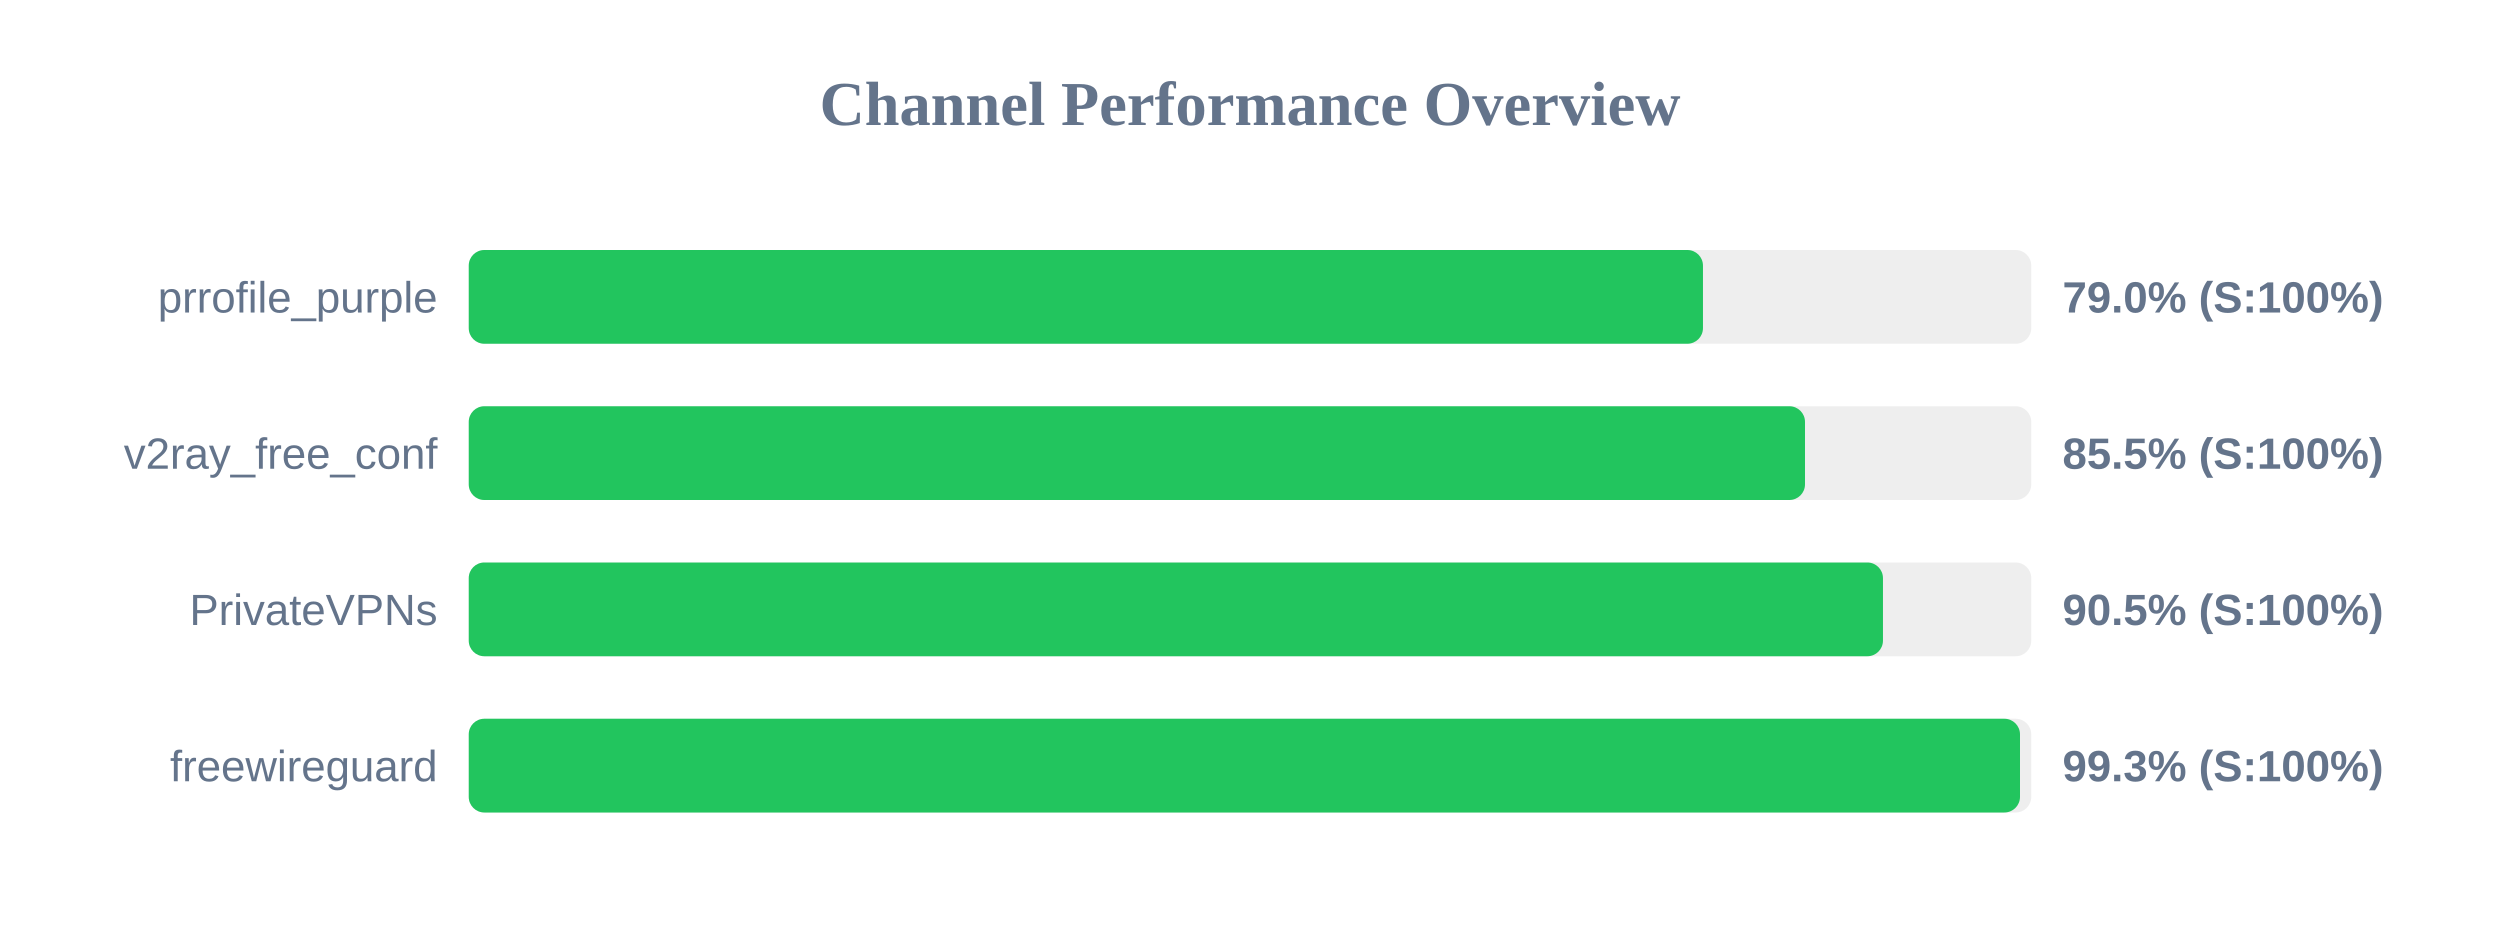
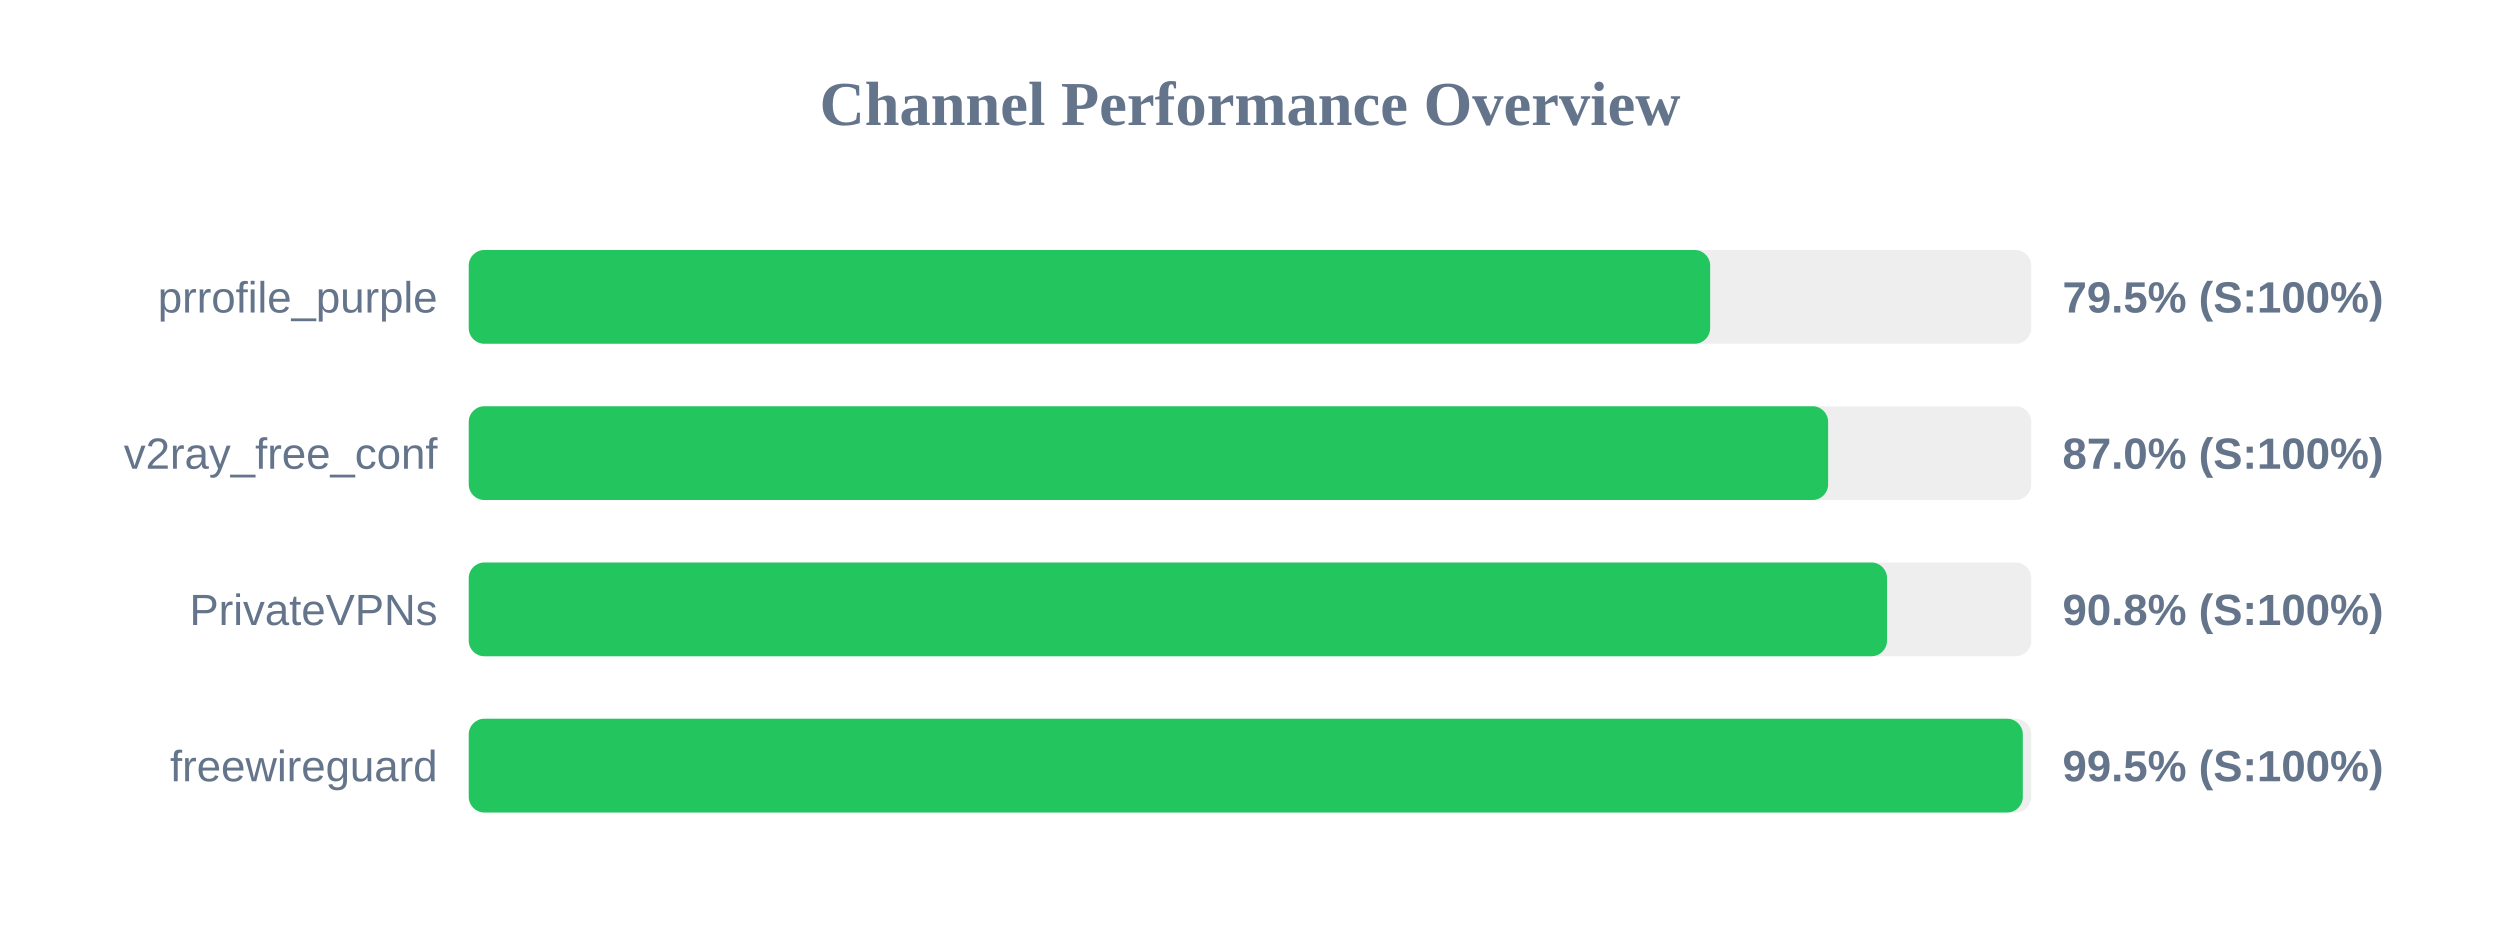
<svg xmlns="http://www.w3.org/2000/svg" width="800" height="300" version="1.1">
  <style>
        .row { font: 14px Arial; fill: #64748b; }
        .score { font: bold 14px Arial; fill: #64748b; }
    </style>
  <text x="400" y="40" text-anchor="middle" font-size="20px" font-weight="bold" fill="#64748b">Channel Performance Overview</text>
  <rect x="150" y="80" width="500" height="30" fill="#eee" rx="5" />
-   <rect x="150" y="80" width="394.95" height="30" fill="#22c55e" rx="5" />
+   <rect x="150" y="80" width="397.25" height="30" fill="#22c55e" rx="5" />
  <text x="140" y="100" text-anchor="end" class="row">prrofile_purple</text>
-   <text x="660" y="100" text-anchor="start" class="score">79.0% (S:100%)</text>
+   <text x="660" y="100" text-anchor="start" class="score">79.5% (S:100%)</text>
  <rect x="150" y="130" width="500" height="30" fill="#eee" rx="5" />
-   <rect x="150" y="130" width="427.6" height="30" fill="#22c55e" rx="5" />
+   <rect x="150" y="130" width="435.0" height="30" fill="#22c55e" rx="5" />
  <text x="140" y="150" text-anchor="end" class="row">v2ray_free_conf</text>
-   <text x="660" y="150" text-anchor="start" class="score">85.5% (S:100%)</text>
+   <text x="660" y="150" text-anchor="start" class="score">87.0% (S:100%)</text>
  <rect x="150" y="180" width="500" height="30" fill="#eee" rx="5" />
-   <rect x="150" y="180" width="452.55" height="30" fill="#22c55e" rx="5" />
+   <rect x="150" y="180" width="453.85" height="30" fill="#22c55e" rx="5" />
  <text x="140" y="200" text-anchor="end" class="row">PrivateVPNs</text>
-   <text x="660" y="200" text-anchor="start" class="score">90.5% (S:100%)</text>
+   <text x="660" y="200" text-anchor="start" class="score">90.8% (S:100%)</text>
  <rect x="150" y="230" width="500" height="30" fill="#eee" rx="5" />
-   <rect x="150" y="230" width="496.4" height="30" fill="#22c55e" rx="5" />
+   <rect x="150" y="230" width="497.3" height="30" fill="#22c55e" rx="5" />
  <text x="140" y="250" text-anchor="end" class="row">freewireguard</text>
-   <text x="660" y="250" text-anchor="start" class="score">99.3% (S:100%)</text>
+   <text x="660" y="250" text-anchor="start" class="score">99.5% (S:100%)</text>
</svg>
